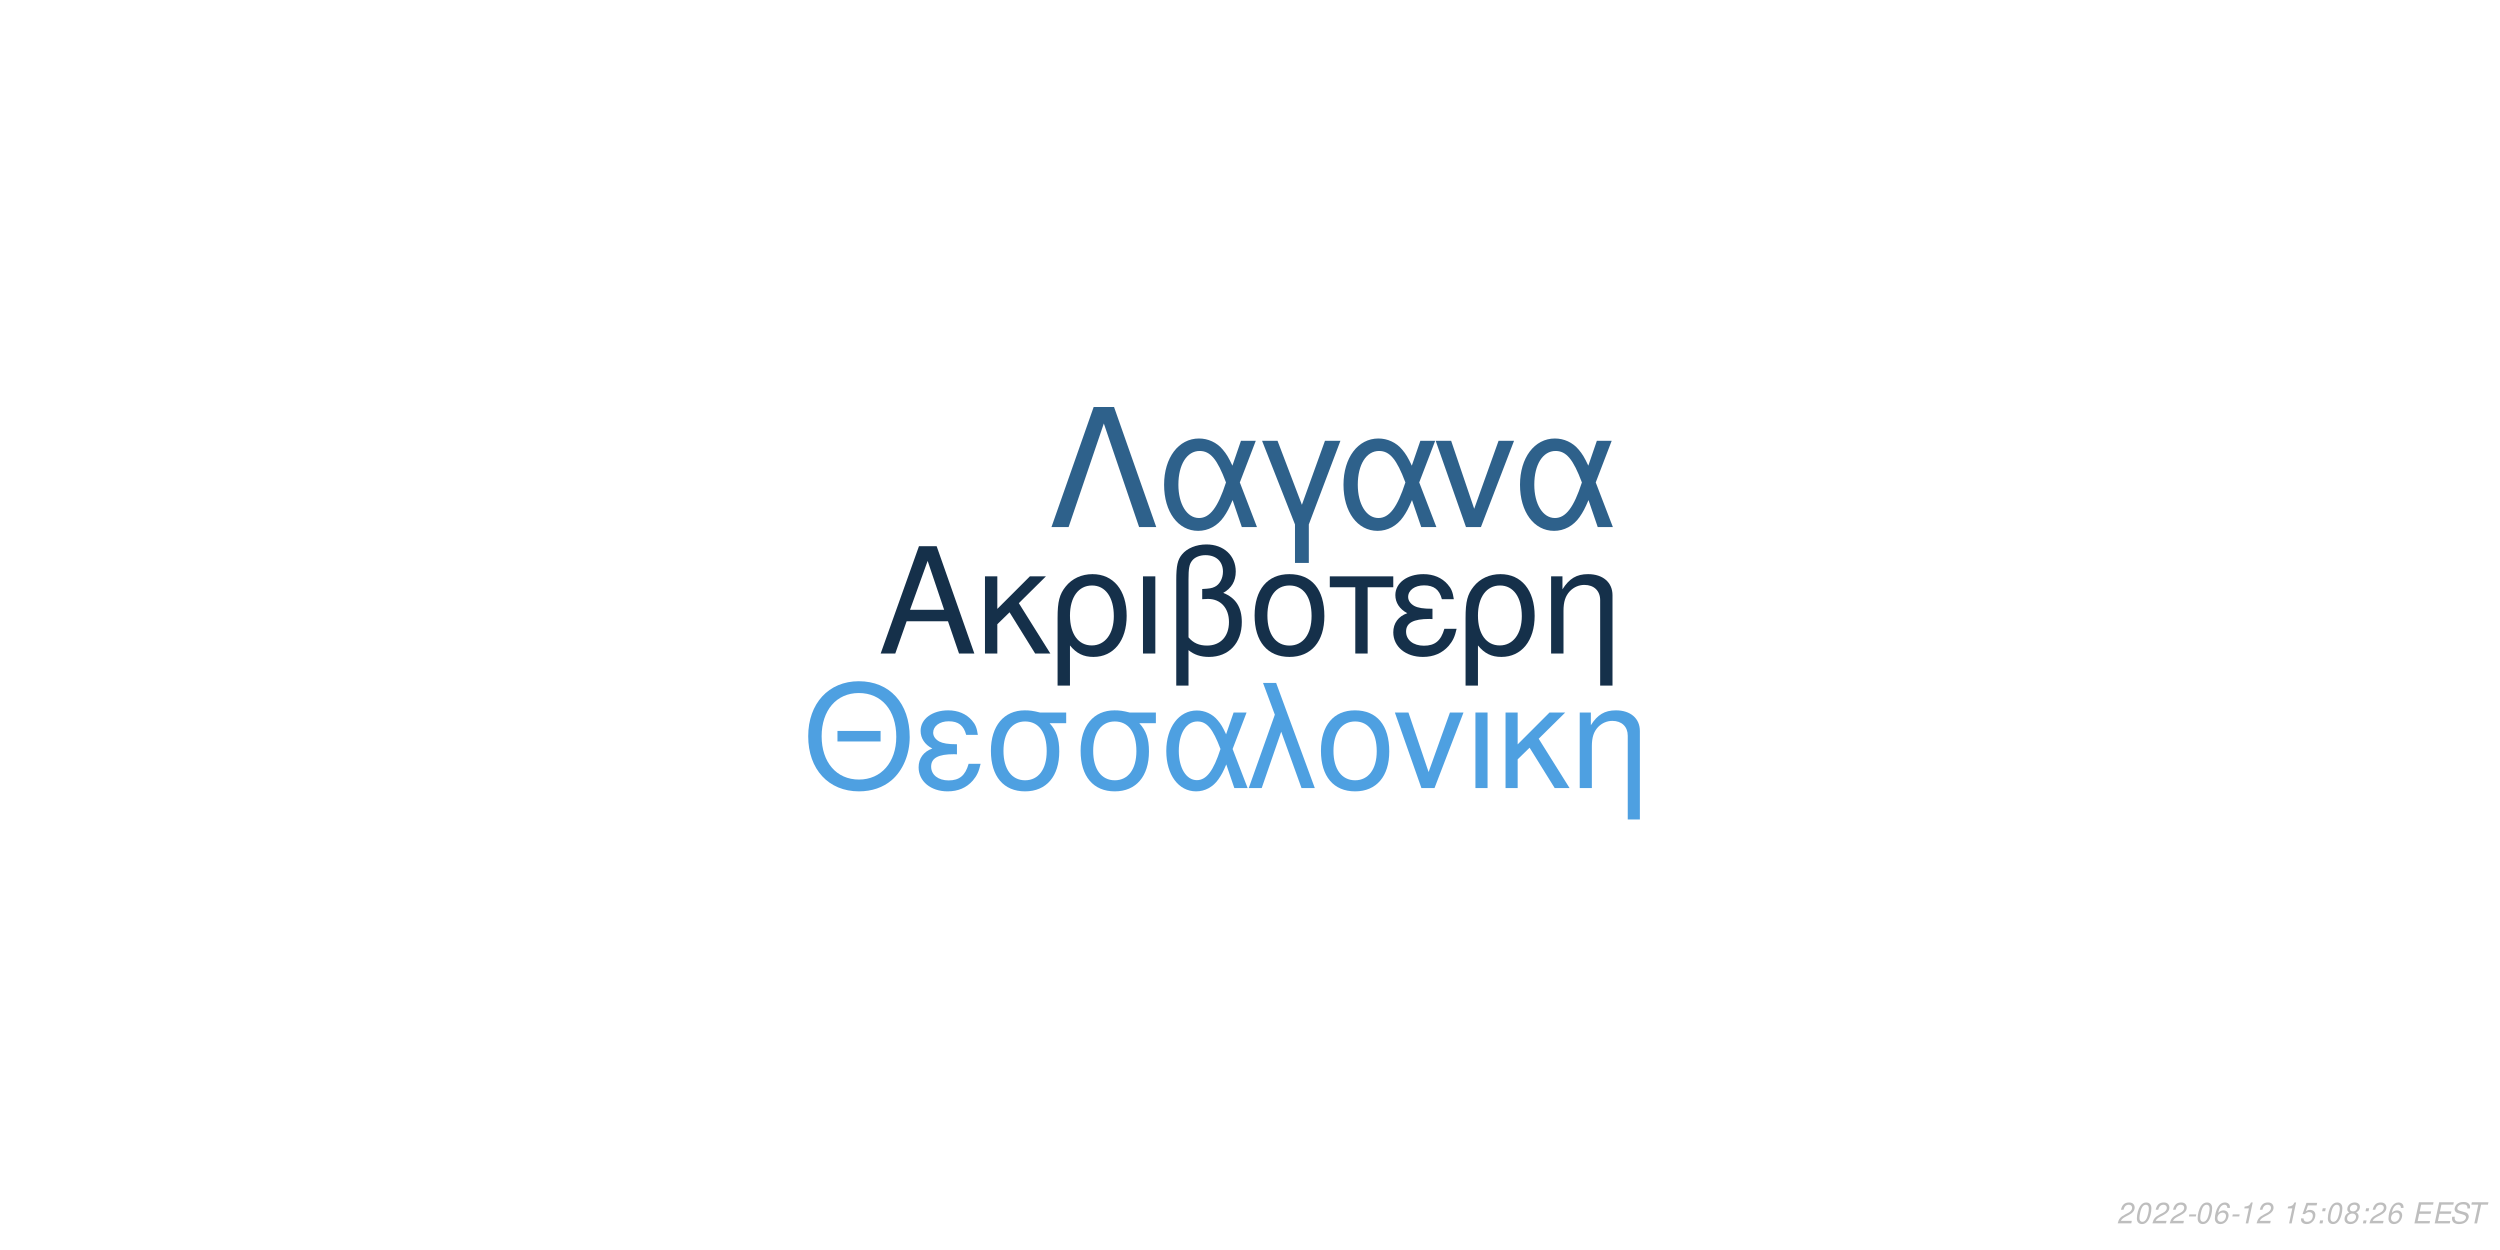
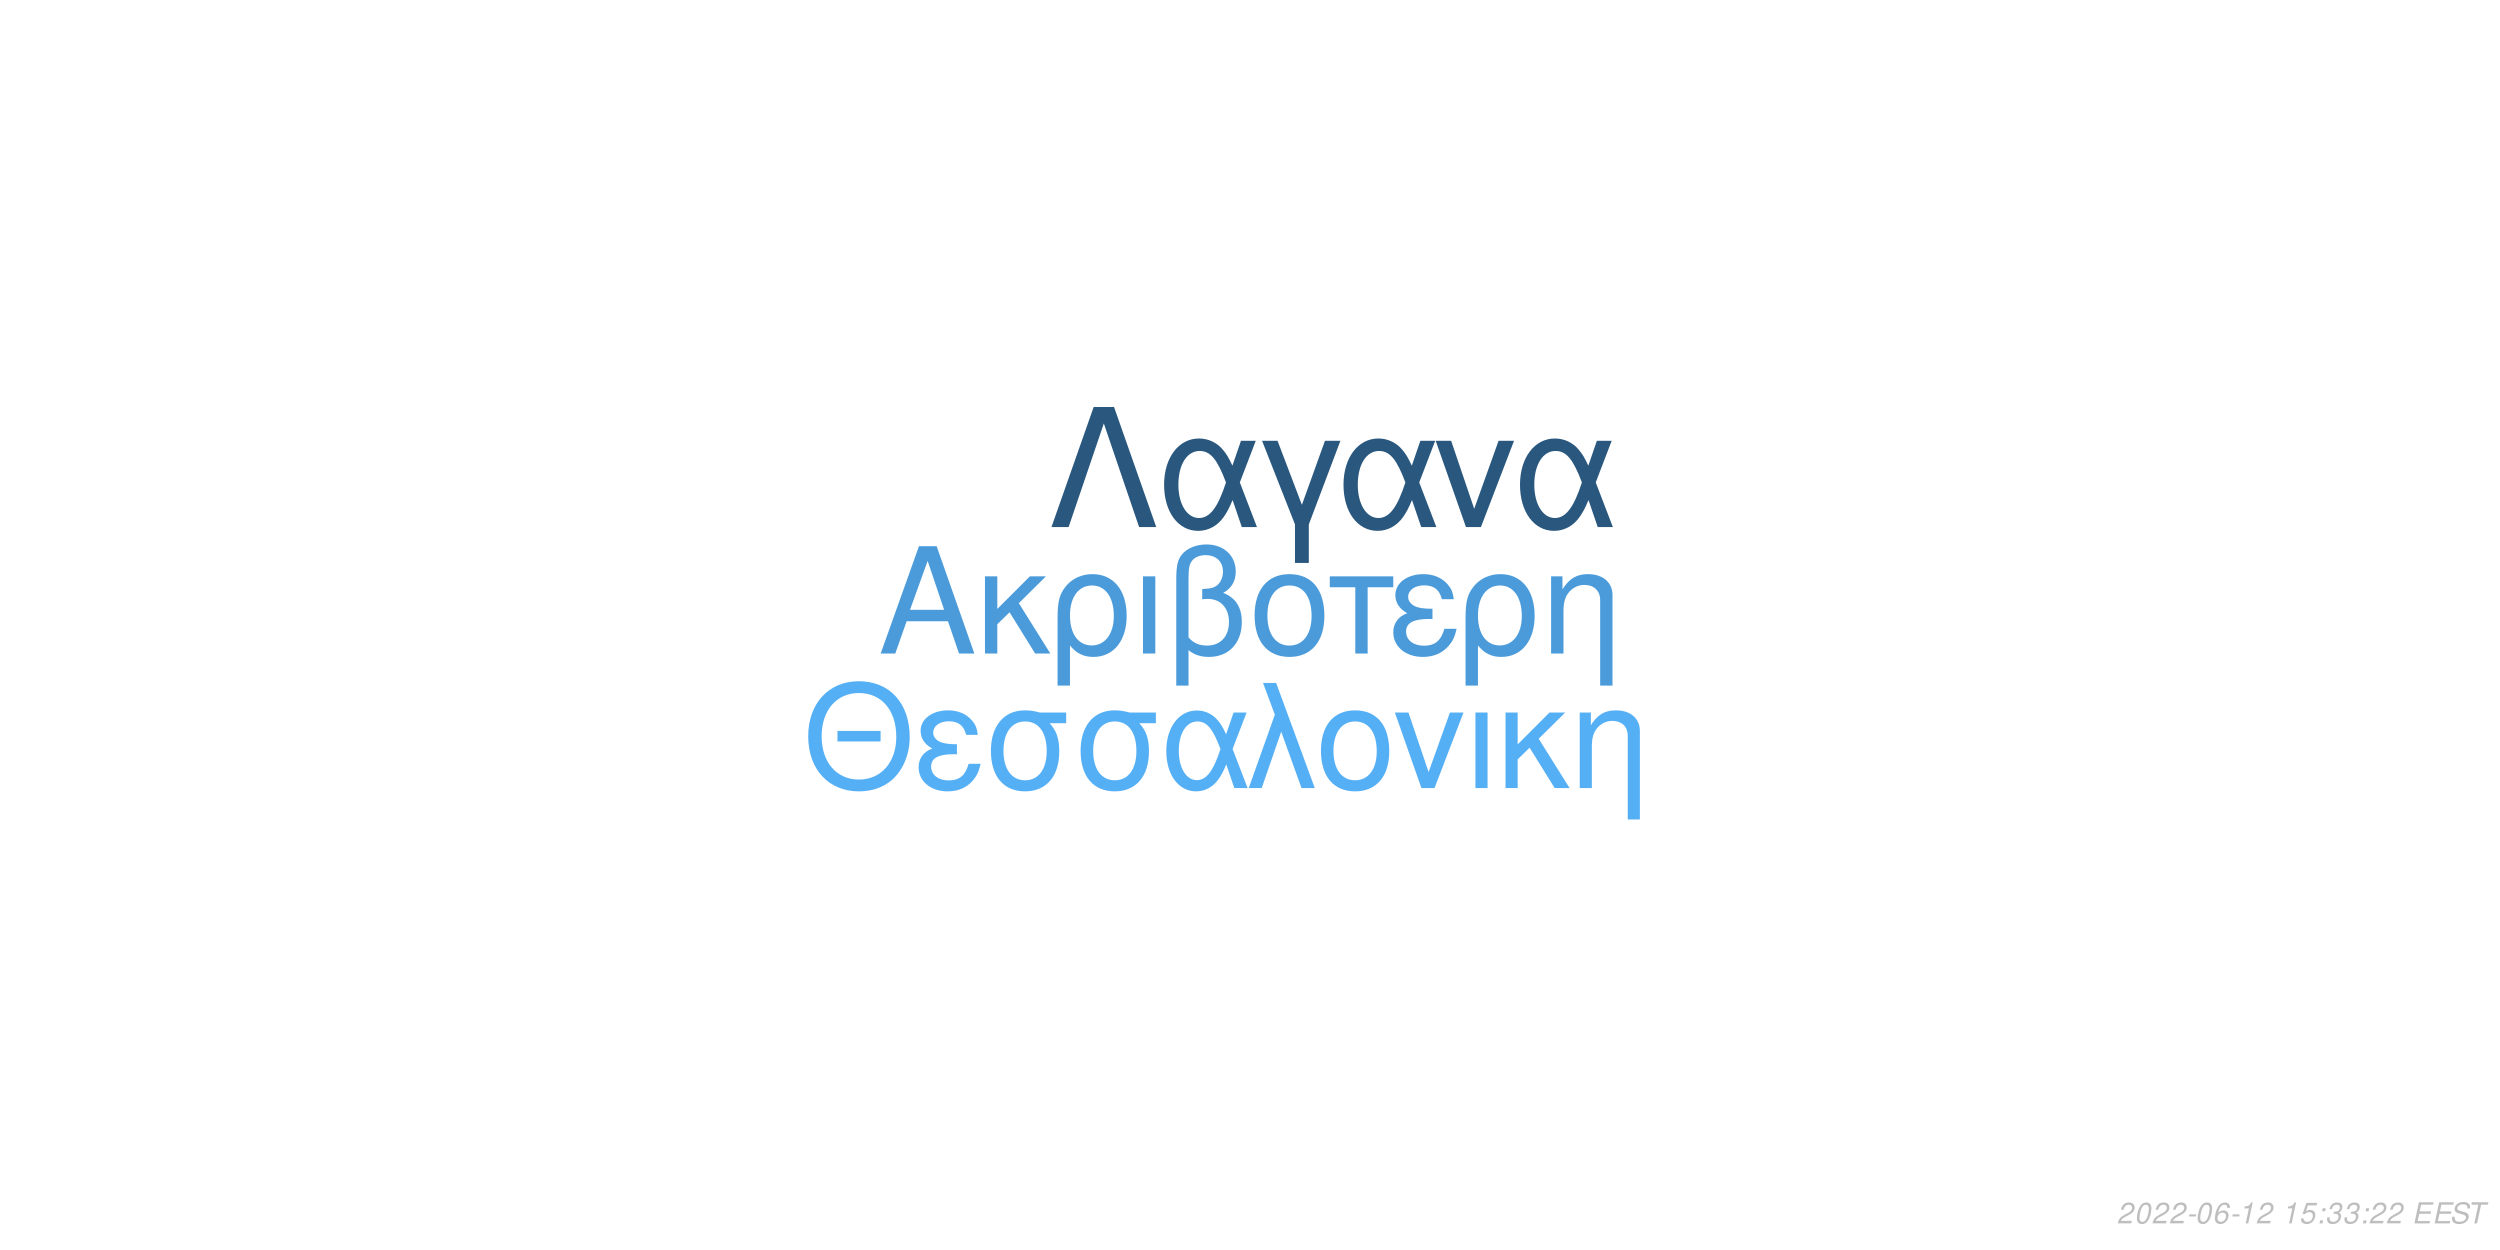
<svg xmlns="http://www.w3.org/2000/svg" xmlns:xlink="http://www.w3.org/1999/xlink" width="864pt" height="432pt" viewBox="0 0 864 432" version="1.1">
  <defs>
    <g>
      <symbol overflow="visible" id="glyph0-0">
        <path style="stroke:none;" d="" />
      </symbol>
      <symbol overflow="visible" id="glyph0-1">
        <path style="stroke:none;" d="M 24.125 -11.141 L 27.938 0 L 33.234 0 L 20.203 -37.094 L 14.094 -37.094 L 0.859 0 L 5.906 0 L 9.828 -11.141 Z M 22.797 -15.109 L 11 -15.109 L 17.094 -32.016 Z M 22.797 -15.109 " />
      </symbol>
      <symbol overflow="visible" id="glyph0-2">
        <path style="stroke:none;" d="M 7.172 -15.422 L 7.172 -26.672 L 2.906 -26.672 L 2.906 0 L 7.172 0 L 7.172 -10.125 L 11.406 -14.25 L 20.25 0 L 25.5 0 L 14.609 -17.406 L 23.969 -26.672 L 18.422 -26.672 Z M 7.172 -15.422 " />
      </symbol>
      <symbol overflow="visible" id="glyph0-3">
        <path style="stroke:none;" d="M 3 11.094 L 7.281 11.094 L 7.281 -2.797 C 9.516 -0.047 11.953 1.172 15.375 1.172 C 22.344 1.172 26.875 -4.422 26.875 -13.031 C 26.875 -21.891 22.297 -27.438 15.062 -27.438 C 11.297 -27.438 7.984 -25.906 5.797 -23.156 C 3.672 -20.516 3 -17.969 3 -12.359 Z M 14.906 -23.516 C 19.547 -23.516 22.438 -19.438 22.438 -12.922 C 22.438 -6.812 19.391 -2.797 14.812 -2.797 C 10.172 -2.797 7.281 -6.766 7.281 -13.125 C 7.281 -19.484 10.234 -23.516 14.906 -23.516 Z M 14.906 -23.516 " />
      </symbol>
      <symbol overflow="visible" id="glyph0-4">
        <path style="stroke:none;" d="M 3.516 0 L 7.781 0 L 7.781 -26.672 L 3.516 -26.672 Z M 3.516 0 " />
      </symbol>
      <symbol overflow="visible" id="glyph0-5">
        <path style="stroke:none;" d="M 4.016 11.094 L 8.25 11.094 L 8.25 -1.172 C 10.172 0.406 12.422 1.172 15.312 1.172 C 22.188 1.172 26.672 -3.609 26.672 -10.891 C 26.672 -15.984 24.578 -19.234 20.25 -20.969 C 23.109 -22.547 24.578 -25.031 24.578 -28.344 C 24.578 -33.844 20.406 -37.703 14.453 -37.703 C 10.938 -37.703 7.734 -36.391 6 -34.25 C 4.484 -32.422 4.016 -30.328 4.016 -25.391 Z M 8.25 -25.656 C 8.25 -29.359 8.5 -30.844 9.469 -32.062 C 10.375 -33.281 12.156 -34 14.094 -34 C 17.812 -34 20.156 -31.812 20.156 -28.297 C 20.156 -25.953 18.984 -23.812 17.297 -23.047 C 16.281 -22.547 15.469 -22.438 12.984 -22.297 L 12.984 -18.781 C 13.734 -18.828 14.344 -18.875 14.969 -18.875 C 19.344 -18.875 22.234 -15.719 22.234 -10.891 C 22.234 -5.906 19.281 -2.75 14.656 -2.75 C 11.953 -2.75 9.922 -3.609 8.25 -5.594 Z M 8.25 -25.656 " />
      </symbol>
      <symbol overflow="visible" id="glyph0-6">
        <path style="stroke:none;" d="M 14.094 -27.438 C 6.562 -27.438 2.094 -22.094 2.094 -13.125 C 2.094 -4.125 6.562 1.172 14.141 1.172 C 21.672 1.172 26.203 -4.172 26.203 -12.922 C 26.203 -22.188 21.828 -27.438 14.094 -27.438 Z M 14.141 -23.516 C 18.938 -23.516 21.781 -19.594 21.781 -12.984 C 21.781 -6.672 18.828 -2.75 14.141 -2.75 C 9.422 -2.75 6.516 -6.672 6.516 -13.125 C 6.516 -19.594 9.422 -23.516 14.141 -23.516 Z M 14.141 -23.516 " />
      </symbol>
      <symbol overflow="visible" id="glyph0-7">
        <path style="stroke:none;" d="M 7.891 0 L 12.156 0 L 12.156 -22.906 L 21.016 -22.906 L 21.016 -26.672 L -0.922 -26.672 L -0.922 -22.906 L 7.891 -22.906 Z M 7.891 0 " />
      </symbol>
      <symbol overflow="visible" id="glyph0-8">
        <path style="stroke:none;" d="M 14.562 -15.469 C 11.344 -15.469 9.562 -15.781 8.297 -16.438 C 6.922 -17.203 6.156 -18.328 6.156 -19.547 C 6.156 -21.891 8.453 -23.562 11.656 -23.562 C 15.062 -23.562 16.953 -22.094 17.812 -18.781 L 21.938 -18.781 C 21.578 -21.266 21.062 -22.5 19.797 -23.922 C 17.812 -26.203 14.906 -27.438 11.453 -27.438 C 5.797 -27.438 1.734 -24.375 1.734 -20.203 C 1.734 -17.609 3.156 -15.375 5.859 -13.938 C 2.797 -12.875 1.016 -10.484 1.016 -7.328 C 1.016 -2.391 5.297 1.172 11.25 1.172 C 14.969 1.172 17.906 -0.109 20.156 -2.641 C 21.578 -4.328 22.297 -5.797 22.906 -8.547 L 18.672 -8.547 C 17.5 -4.422 15.422 -2.703 11.609 -2.703 C 7.938 -2.703 5.438 -4.688 5.438 -7.578 C 5.438 -10.578 7.938 -11.953 13.484 -11.953 C 13.641 -11.953 14.094 -11.953 14.562 -11.906 Z M 14.562 -15.469 " />
      </symbol>
      <symbol overflow="visible" id="glyph0-9">
        <path style="stroke:none;" d="M 3.562 -26.672 L 3.562 0 L 7.844 0 L 7.844 -14.703 C 7.844 -17.906 8.5 -19.891 10.031 -21.531 C 11.406 -22.953 13.188 -23.719 15.062 -23.719 C 18.375 -23.719 20.516 -21.672 20.516 -18.469 L 20.516 11.094 L 24.781 11.094 L 24.781 -20.156 C 24.781 -24.578 21.469 -27.438 16.328 -27.438 C 12.359 -27.438 9.828 -25.906 7.484 -22.188 L 7.484 -26.672 Z M 3.562 -26.672 " />
      </symbol>
      <symbol overflow="visible" id="glyph1-0">
        <path style="stroke:none;" d="" />
      </symbol>
      <symbol overflow="visible" id="glyph1-1">
        <path style="stroke:none;" d="M 26.859 -19.734 L 11.953 -19.734 L 11.953 -16.094 L 26.859 -16.094 Z M 19.328 -36.922 C 8.922 -36.922 1.844 -29.25 1.844 -17.891 C 1.844 -6.484 8.875 1.141 19.391 1.141 C 23.812 1.141 27.703 -0.203 30.641 -2.688 C 34.578 -6.031 36.922 -11.656 36.922 -17.594 C 36.922 -29.297 30 -36.922 19.328 -36.922 Z M 19.328 -32.844 C 27.203 -32.844 32.281 -26.906 32.281 -17.688 C 32.281 -8.922 27.062 -2.938 19.391 -2.938 C 11.609 -2.938 6.484 -8.922 6.484 -17.891 C 6.484 -26.859 11.609 -32.844 19.328 -32.844 Z M 19.328 -32.844 " />
      </symbol>
      <symbol overflow="visible" id="glyph1-2">
        <path style="stroke:none;" d="M 14.25 -15.141 C 11.109 -15.141 9.375 -15.453 8.125 -16.094 C 6.781 -16.844 6.031 -17.938 6.031 -19.141 C 6.031 -21.422 8.266 -23.078 11.406 -23.078 C 14.75 -23.078 16.594 -21.625 17.438 -18.391 L 21.469 -18.391 C 21.125 -20.828 20.625 -22.031 19.391 -23.422 C 17.438 -25.656 14.594 -26.859 11.219 -26.859 C 5.688 -26.859 1.688 -23.875 1.688 -19.781 C 1.688 -17.234 3.094 -15.047 5.734 -13.656 C 2.734 -12.609 1 -10.266 1 -7.172 C 1 -2.344 5.188 1.141 11.016 1.141 C 14.656 1.141 17.547 -0.094 19.734 -2.594 C 21.125 -4.234 21.828 -5.688 22.422 -8.375 L 18.281 -8.375 C 17.141 -4.328 15.094 -2.641 11.359 -2.641 C 7.766 -2.641 5.328 -4.578 5.328 -7.422 C 5.328 -10.359 7.766 -11.703 13.203 -11.703 C 13.359 -11.703 13.797 -11.703 14.25 -11.656 Z M 14.25 -15.141 " />
      </symbol>
      <symbol overflow="visible" id="glyph1-3">
        <path style="stroke:none;" d="M 29 -26.109 L 19.938 -26.109 C 17.594 -26.703 16.438 -26.859 14.703 -26.859 C 7.469 -26.859 2.984 -21.469 2.984 -12.859 C 2.984 -4.031 7.375 1.141 14.797 1.141 C 22.172 1.141 26.609 -4.078 26.609 -12.656 C 26.609 -17.047 25.656 -19.828 23.266 -22.422 L 29 -22.422 Z M 14.797 -23.016 C 19.531 -23.016 22.266 -19.234 22.266 -12.75 C 22.266 -6.531 19.438 -2.688 14.797 -2.688 C 10.172 -2.688 7.328 -6.531 7.328 -12.859 C 7.328 -19.188 10.172 -23.016 14.797 -23.016 Z M 14.797 -23.016 " />
      </symbol>
      <symbol overflow="visible" id="glyph1-4">
        <path style="stroke:none;" d="M 29.344 -26.109 L 24.859 -26.109 L 22.266 -18.578 C 21.125 -21.031 20.484 -22.125 19.328 -23.469 C 17.547 -25.609 14.906 -26.812 12.156 -26.812 C 5.984 -26.812 1.594 -20.984 1.594 -12.812 C 1.594 -4.578 5.828 1.141 11.906 1.141 C 14.953 1.141 17.734 -0.344 19.625 -3.047 C 20.672 -4.531 21.281 -5.688 22.328 -8.172 L 25.109 0 L 29.703 0 L 24.516 -13.5 Z M 20.328 -13.5 C 17.891 -5.922 15.453 -2.734 12.156 -2.734 C 8.516 -2.734 5.922 -6.922 5.922 -12.812 C 5.922 -18.938 8.516 -23.016 12.359 -23.016 C 15.594 -23.016 17.688 -20.531 20.328 -13.5 Z M 20.328 -13.5 " />
      </symbol>
      <symbol overflow="visible" id="glyph1-5">
        <path style="stroke:none;" d="M 1.094 0 L 5.578 0 L 12.312 -19.484 L 19.328 0 L 23.922 0 L 10.562 -36.328 L 6.031 -36.328 L 10.109 -25.359 Z M 1.094 0 " />
      </symbol>
      <symbol overflow="visible" id="glyph1-6">
        <path style="stroke:none;" d="M 13.797 -26.859 C 6.422 -26.859 2.047 -21.625 2.047 -12.859 C 2.047 -4.031 6.422 1.141 13.859 1.141 C 21.234 1.141 25.656 -4.078 25.656 -12.656 C 25.656 -21.719 21.375 -26.859 13.797 -26.859 Z M 13.859 -23.016 C 18.531 -23.016 21.328 -19.188 21.328 -12.703 C 21.328 -6.531 18.438 -2.688 13.859 -2.688 C 9.219 -2.688 6.375 -6.531 6.375 -12.859 C 6.375 -19.188 9.219 -23.016 13.859 -23.016 Z M 13.859 -23.016 " />
      </symbol>
      <symbol overflow="visible" id="glyph1-7">
        <path style="stroke:none;" d="M 14.297 0 L 24.312 -26.109 L 19.625 -26.109 L 12.25 -5.531 L 5.281 -26.109 L 0.594 -26.109 L 9.766 0 Z M 14.297 0 " />
      </symbol>
      <symbol overflow="visible" id="glyph1-8">
        <path style="stroke:none;" d="M 3.438 0 L 7.625 0 L 7.625 -26.109 L 3.438 -26.109 Z M 3.438 0 " />
      </symbol>
      <symbol overflow="visible" id="glyph1-9">
        <path style="stroke:none;" d="M 7.031 -15.094 L 7.031 -26.109 L 2.844 -26.109 L 2.844 0 L 7.031 0 L 7.031 -9.922 L 11.156 -13.953 L 19.828 0 L 24.969 0 L 14.297 -17.047 L 23.469 -26.109 L 18.031 -26.109 Z M 7.031 -15.094 " />
      </symbol>
      <symbol overflow="visible" id="glyph1-10">
        <path style="stroke:none;" d="M 3.484 -26.109 L 3.484 0 L 7.672 0 L 7.672 -14.406 C 7.672 -17.547 8.328 -19.484 9.812 -21.078 C 11.156 -22.469 12.906 -23.219 14.75 -23.219 C 17.984 -23.219 20.078 -21.234 20.078 -18.094 L 20.078 10.859 L 24.266 10.859 L 24.266 -19.734 C 24.266 -24.062 21.031 -26.859 16 -26.859 C 12.109 -26.859 9.609 -25.359 7.328 -21.719 L 7.328 -26.109 Z M 3.484 -26.109 " />
      </symbol>
      <symbol overflow="visible" id="glyph2-0">
        <path style="stroke:none;" d="" />
      </symbol>
      <symbol overflow="visible" id="glyph2-1">
        <path style="stroke:none;" d="M 22.531 -41.484 L 15.484 -41.484 L 0.906 0 L 6.828 0 L 19 -35.797 L 31.188 0 L 37.109 0 Z M 22.531 -41.484 " />
      </symbol>
      <symbol overflow="visible" id="glyph2-2">
        <path style="stroke:none;" d="M 33.516 -29.812 L 28.391 -29.812 L 25.438 -21.219 C 24.125 -24.016 23.391 -25.266 22.078 -26.797 C 20.031 -29.25 17.016 -30.609 13.891 -30.609 C 6.828 -30.609 1.828 -23.953 1.828 -14.625 C 1.828 -5.234 6.656 1.312 13.594 1.312 C 17.078 1.312 20.266 -0.391 22.422 -3.469 C 23.609 -5.172 24.297 -6.484 25.5 -9.328 L 28.688 0 L 33.922 0 L 28 -15.422 Z M 23.219 -15.422 C 20.422 -6.766 17.641 -3.125 13.891 -3.125 C 9.734 -3.125 6.766 -7.906 6.766 -14.625 C 6.766 -21.625 9.734 -26.297 14.109 -26.297 C 17.812 -26.297 20.203 -23.453 23.219 -15.422 Z M 23.219 -15.422 " />
      </symbol>
      <symbol overflow="visible" id="glyph2-3">
        <path style="stroke:none;" d="M 12.062 12.406 L 16.844 12.406 L 16.844 -0.906 L 27.766 -29.812 L 22.422 -29.812 L 14.453 -7.688 L 6.031 -29.812 L 0.688 -29.812 L 12.062 -0.906 Z M 12.062 12.406 " />
      </symbol>
      <symbol overflow="visible" id="glyph2-4">
        <path style="stroke:none;" d="M 16.328 0 L 27.766 -29.812 L 22.422 -29.812 L 14 -6.312 L 6.031 -29.812 L 0.688 -29.812 L 11.156 0 Z M 16.328 0 " />
      </symbol>
      <symbol overflow="visible" id="glyph3-0">
        <path style="stroke:none;" d="" />
      </symbol>
      <symbol overflow="visible" id="glyph3-1">
        <path style="stroke:none;" d="M 5.234 -0.875 L 1.469 -0.875 C 1.641 -1.375 2.203 -1.891 3.109 -2.344 L 4.234 -2.938 C 5.562 -3.625 6.219 -4.469 6.219 -5.484 C 6.219 -5.938 6.062 -6.359 5.797 -6.656 C 5.469 -7.047 4.984 -7.234 4.312 -7.234 C 2.766 -7.234 1.891 -6.453 1.484 -4.734 L 2.375 -4.734 C 2.484 -5.188 2.609 -5.484 2.797 -5.75 C 3.094 -6.203 3.609 -6.453 4.188 -6.453 C 4.891 -6.453 5.344 -6.031 5.344 -5.375 C 5.344 -4.703 4.859 -4.094 4.016 -3.656 L 2.984 -3.125 C 1.234 -2.188 0.797 -1.656 0.344 -0.016 L 5.047 -0.016 Z M 5.234 -0.875 " />
      </symbol>
      <symbol overflow="visible" id="glyph3-2">
        <path style="stroke:none;" d="M 4.203 -7.234 C 3.375 -7.234 2.688 -6.812 2.125 -5.984 C 1.484 -5.047 0.984 -3.188 0.984 -1.734 C 0.984 -1.109 1.172 -0.562 1.484 -0.266 C 1.797 0.047 2.281 0.234 2.766 0.234 C 3.625 0.234 4.281 -0.156 4.859 -1.016 C 5.516 -1.953 6 -3.797 6 -5.266 C 6 -6.5 5.328 -7.234 4.203 -7.234 Z M 4.094 -6.453 C 4.734 -6.453 5.125 -5.984 5.125 -5.156 C 5.125 -4.203 4.781 -2.625 4.406 -1.812 C 3.984 -0.938 3.516 -0.547 2.875 -0.547 C 2.25 -0.547 1.875 -1.031 1.875 -1.828 C 1.875 -2.797 2.203 -4.344 2.594 -5.203 C 2.984 -6.047 3.453 -6.453 4.094 -6.453 Z M 4.094 -6.453 " />
      </symbol>
      <symbol overflow="visible" id="glyph3-3">
        <path style="stroke:none;" d="M 3.516 -3.125 L 1.125 -3.125 L 0.969 -2.406 L 3.359 -2.406 Z M 3.516 -3.125 " />
      </symbol>
      <symbol overflow="visible" id="glyph3-4">
        <path style="stroke:none;" d="M 6.125 -5.344 L 6.141 -5.625 C 6.141 -6.609 5.453 -7.234 4.391 -7.234 C 3.438 -7.234 2.641 -6.719 2.016 -5.703 C 1.422 -4.781 0.938 -2.953 0.938 -1.688 C 0.938 -0.516 1.688 0.234 2.859 0.234 C 3.703 0.234 4.438 -0.156 5 -0.875 C 5.406 -1.422 5.672 -2.156 5.672 -2.766 C 5.672 -3.812 4.969 -4.5 3.906 -4.5 C 3.234 -4.5 2.672 -4.234 2.094 -3.625 C 2.406 -5.375 3.234 -6.453 4.25 -6.453 C 4.703 -6.453 5.062 -6.234 5.172 -5.844 C 5.203 -5.719 5.234 -5.578 5.25 -5.344 Z M 3.656 -3.734 C 4.344 -3.734 4.797 -3.281 4.797 -2.625 C 4.797 -1.469 3.984 -0.547 2.984 -0.547 C 2.297 -0.547 1.812 -1.047 1.812 -1.766 C 1.812 -2.859 2.625 -3.734 3.656 -3.734 Z M 3.656 -3.734 " />
      </symbol>
      <symbol overflow="visible" id="glyph3-5">
        <path style="stroke:none;" d="M 3.703 -5.188 L 2.594 0 L 3.469 0 L 5.016 -7.234 L 4.438 -7.234 C 3.906 -6.156 3.688 -6.016 2.234 -5.812 L 2.109 -5.188 Z M 3.703 -5.188 " />
      </symbol>
      <symbol overflow="visible" id="glyph3-6">
        <path style="stroke:none;" d="" />
      </symbol>
      <symbol overflow="visible" id="glyph3-7">
        <path style="stroke:none;" d="M 6.297 -7.094 L 2.594 -7.094 L 1.234 -3.234 L 2.047 -3.234 C 2.656 -3.766 2.938 -3.906 3.531 -3.906 C 4.328 -3.906 4.797 -3.453 4.797 -2.688 C 4.797 -1.438 3.969 -0.547 2.828 -0.547 C 2.031 -0.547 1.609 -0.938 1.578 -1.734 L 0.703 -1.734 L 0.703 -1.516 C 0.703 -0.938 0.844 -0.547 1.188 -0.266 C 1.562 0.062 2.078 0.234 2.703 0.234 C 3.656 0.234 4.391 -0.156 4.984 -0.922 C 5.422 -1.5 5.672 -2.234 5.672 -2.953 C 5.672 -4 4.938 -4.672 3.812 -4.672 C 3.328 -4.672 2.906 -4.547 2.406 -4.234 L 3.109 -6.219 L 6.109 -6.219 Z M 6.297 -7.094 " />
      </symbol>
      <symbol overflow="visible" id="glyph3-8">
        <path style="stroke:none;" d="M 2.359 -1.031 L 1.312 -1.031 L 1.094 0 L 2.141 0 Z M 3.266 -5.234 L 2.219 -5.234 L 2 -4.203 L 3.047 -4.203 Z M 3.266 -5.234 " />
      </symbol>
      <symbol overflow="visible" id="glyph3-9">
-         <path style="stroke:none;" d="M 4.766 -3.797 C 5.078 -3.969 5.234 -4.078 5.438 -4.234 C 5.812 -4.594 6.062 -5.172 6.062 -5.734 C 6.062 -6.625 5.344 -7.234 4.266 -7.234 C 2.812 -7.234 1.703 -6.219 1.703 -4.875 C 1.703 -4.406 1.875 -4.125 2.359 -3.812 C 1.297 -3.312 0.75 -2.516 0.75 -1.469 C 0.75 -0.438 1.547 0.234 2.812 0.234 C 3.656 0.234 4.359 -0.094 4.938 -0.734 C 5.359 -1.234 5.609 -1.859 5.609 -2.438 C 5.609 -3.047 5.312 -3.516 4.766 -3.797 Z M 4.109 -6.453 C 4.797 -6.453 5.188 -6.125 5.188 -5.578 C 5.188 -5.266 5.062 -4.922 4.859 -4.672 C 4.562 -4.312 4.188 -4.156 3.656 -4.156 C 2.984 -4.156 2.594 -4.453 2.594 -4.984 C 2.594 -5.859 3.203 -6.453 4.109 -6.453 Z M 3.453 -3.406 C 4.234 -3.406 4.734 -2.984 4.734 -2.312 C 4.734 -1.312 3.922 -0.547 2.875 -0.547 C 2.125 -0.547 1.625 -0.969 1.625 -1.625 C 1.625 -2.609 2.438 -3.406 3.453 -3.406 Z M 3.453 -3.406 " />
+         <path style="stroke:none;" d="M 2.922 -3.312 C 3.125 -3.344 3.234 -3.344 3.375 -3.344 C 4.203 -3.344 4.688 -3 4.688 -2.406 C 4.688 -1.312 3.906 -0.547 2.781 -0.547 C 2.047 -0.547 1.594 -0.938 1.594 -1.562 C 1.594 -1.719 1.609 -1.844 1.656 -2.094 L 0.766 -2.094 C 0.734 -1.797 0.719 -1.641 0.719 -1.469 C 0.719 -0.375 1.406 0.234 2.641 0.234 C 3.547 0.234 4.297 -0.078 4.812 -0.656 C 5.266 -1.156 5.562 -1.875 5.562 -2.547 C 5.562 -3.125 5.344 -3.453 4.797 -3.734 C 5.641 -4.234 6.016 -4.844 6.016 -5.734 C 6.016 -6.656 5.312 -7.234 4.203 -7.234 C 3.375 -7.234 2.672 -6.938 2.188 -6.375 C 1.891 -6.031 1.703 -5.641 1.516 -4.906 L 2.391 -4.906 C 2.5 -5.359 2.594 -5.594 2.734 -5.812 C 3.047 -6.234 3.516 -6.453 4.078 -6.453 C 4.734 -6.453 5.141 -6.125 5.141 -5.578 C 5.141 -5.188 5.016 -4.797 4.797 -4.547 C 4.516 -4.234 4 -4.062 3.266 -4.062 L 3.078 -4.062 Z M 2.922 -3.312 " />
      </symbol>
      <symbol overflow="visible" id="glyph3-10">
        <path style="stroke:none;" d="M 2.547 -3.312 L 6.5 -3.312 L 6.688 -4.141 L 2.719 -4.141 L 3.219 -6.469 L 7.344 -6.469 L 7.516 -7.297 L 2.453 -7.297 L 0.906 0 L 6.125 0 L 6.297 -0.812 L 2.016 -0.812 Z M 2.547 -3.312 " />
      </symbol>
      <symbol overflow="visible" id="glyph3-11">
        <path style="stroke:none;" d="M 7.062 -5.156 C 7.125 -5.438 7.141 -5.562 7.141 -5.703 C 7.141 -6.156 6.938 -6.594 6.594 -6.891 C 6.188 -7.25 5.656 -7.406 4.875 -7.406 C 3.844 -7.406 3.047 -7.125 2.5 -6.562 C 2.094 -6.141 1.781 -5.438 1.781 -4.922 C 1.781 -4.297 2.219 -3.766 2.891 -3.562 L 4.594 -3.094 C 5.406 -2.859 5.734 -2.578 5.734 -2.094 C 5.734 -1.781 5.547 -1.406 5.266 -1.141 C 4.844 -0.766 4.266 -0.578 3.453 -0.578 C 2.328 -0.578 1.812 -0.984 1.812 -1.906 C 1.812 -2.047 1.812 -2.125 1.844 -2.312 L 0.984 -2.312 C 0.906 -2.062 0.891 -1.906 0.891 -1.688 C 0.891 -0.484 1.797 0.234 3.297 0.234 C 4.359 0.234 5.234 -0.062 5.812 -0.609 C 6.344 -1.078 6.688 -1.797 6.688 -2.375 C 6.688 -2.641 6.609 -2.906 6.453 -3.156 C 6.234 -3.5 5.938 -3.703 5.469 -3.828 L 3.75 -4.312 C 2.984 -4.547 2.734 -4.734 2.734 -5.188 C 2.734 -5.547 2.875 -5.844 3.188 -6.109 C 3.547 -6.438 4.031 -6.594 4.703 -6.594 C 5.266 -6.594 5.688 -6.484 5.906 -6.297 C 6.094 -6.125 6.219 -5.797 6.219 -5.516 C 6.219 -5.422 6.203 -5.344 6.188 -5.156 Z M 7.062 -5.156 " />
      </symbol>
      <symbol overflow="visible" id="glyph3-12">
        <path style="stroke:none;" d="M 4.938 -6.469 L 7.312 -6.469 L 7.484 -7.297 L 1.75 -7.297 L 1.578 -6.469 L 3.984 -6.469 L 2.609 0 L 3.547 0 Z M 4.938 -6.469 " />
      </symbol>
    </g>
  </defs>
  <g id="surface1">
    <rect x="0" y="0" width="864" height="432" style="fill:rgb(100%,100%,100%);fill-opacity:1;stroke:none;" />
-     <g style="fill:rgb(8.235%,18.824%,29.02%);fill-opacity:1;">
+     <g style="fill:rgb(29.412%,60.784%,85.49%);fill-opacity:1;">
      <use xlink:href="#glyph0-1" x="303.5" y="225.861" />
      <use xlink:href="#glyph0-2" x="337.5" y="225.861" />
      <use xlink:href="#glyph0-3" x="362.5" y="225.861" />
      <use xlink:href="#glyph0-4" x="391.5" y="225.861" />
      <use xlink:href="#glyph0-5" x="402.5" y="225.861" />
      <use xlink:href="#glyph0-6" x="431.5" y="225.861" />
      <use xlink:href="#glyph0-7" x="460.5" y="225.861" />
      <use xlink:href="#glyph0-8" x="480.5" y="225.861" />
      <use xlink:href="#glyph0-3" x="503.5" y="225.861" />
      <use xlink:href="#glyph0-9" x="532.5" y="225.861" />
    </g>
-     <g style="fill:rgb(30.588%,62.745%,88.235%);fill-opacity:1;">
+     <g style="fill:rgb(33.333%,68.627%,96.078%);fill-opacity:1;">
      <use xlink:href="#glyph1-1" x="277.473" y="272.354" />
      <use xlink:href="#glyph1-2" x="316.473" y="272.354" />
      <use xlink:href="#glyph1-3" x="339.473" y="272.354" />
      <use xlink:href="#glyph1-3" x="370.473" y="272.354" />
      <use xlink:href="#glyph1-4" x="401.473" y="272.354" />
      <use xlink:href="#glyph1-5" x="430.473" y="272.354" />
      <use xlink:href="#glyph1-6" x="454.473" y="272.354" />
      <use xlink:href="#glyph1-7" x="481.473" y="272.354" />
      <use xlink:href="#glyph1-8" x="506.473" y="272.354" />
      <use xlink:href="#glyph1-9" x="517.473" y="272.354" />
      <use xlink:href="#glyph1-10" x="542.473" y="272.354" />
    </g>
-     <g style="fill:rgb(18.039%,38.039%,54.51%);fill-opacity:1;">
+     <g style="fill:rgb(16.078%,34.118%,49.412%);fill-opacity:1;">
      <use xlink:href="#glyph2-1" x="362.484" y="182.152" />
      <use xlink:href="#glyph2-2" x="400.484" y="182.152" />
      <use xlink:href="#glyph2-3" x="435.484" y="182.152" />
      <use xlink:href="#glyph2-2" x="462.484" y="182.152" />
      <use xlink:href="#glyph2-4" x="495.484" y="182.152" />
      <use xlink:href="#glyph2-2" x="523.484" y="182.152" />
    </g>
    <g style="fill:rgb(74.51%,74.51%,74.51%);fill-opacity:1;">
      <use xlink:href="#glyph3-1" x="731.52" y="422.81" />
      <use xlink:href="#glyph3-2" x="737.52" y="422.81" />
      <use xlink:href="#glyph3-1" x="743.52" y="422.81" />
      <use xlink:href="#glyph3-1" x="749.52" y="422.81" />
      <use xlink:href="#glyph3-3" x="755.52" y="422.81" />
      <use xlink:href="#glyph3-2" x="758.52" y="422.81" />
      <use xlink:href="#glyph3-4" x="764.52" y="422.81" />
      <use xlink:href="#glyph3-3" x="770.52" y="422.81" />
      <use xlink:href="#glyph3-5" x="773.52" y="422.81" />
      <use xlink:href="#glyph3-1" x="779.52" y="422.81" />
      <use xlink:href="#glyph3-6" x="785.52" y="422.81" />
      <use xlink:href="#glyph3-5" x="788.52" y="422.81" />
      <use xlink:href="#glyph3-7" x="794.52" y="422.81" />
      <use xlink:href="#glyph3-8" x="800.52" y="422.81" />
-       <use xlink:href="#glyph3-2" x="803.52" y="422.81" />
+       <use xlink:href="#glyph3-9" x="803.52" y="422.81" />
      <use xlink:href="#glyph3-9" x="809.52" y="422.81" />
      <use xlink:href="#glyph3-8" x="815.52" y="422.81" />
      <use xlink:href="#glyph3-1" x="818.52" y="422.81" />
-       <use xlink:href="#glyph3-4" x="824.52" y="422.81" />
+       <use xlink:href="#glyph3-1" x="824.52" y="422.81" />
      <use xlink:href="#glyph3-6" x="830.52" y="422.81" />
      <use xlink:href="#glyph3-10" x="833.52" y="422.81" />
      <use xlink:href="#glyph3-10" x="840.52" y="422.81" />
      <use xlink:href="#glyph3-11" x="846.52" y="422.81" />
      <use xlink:href="#glyph3-12" x="852.52" y="422.81" />
    </g>
  </g>
</svg>
